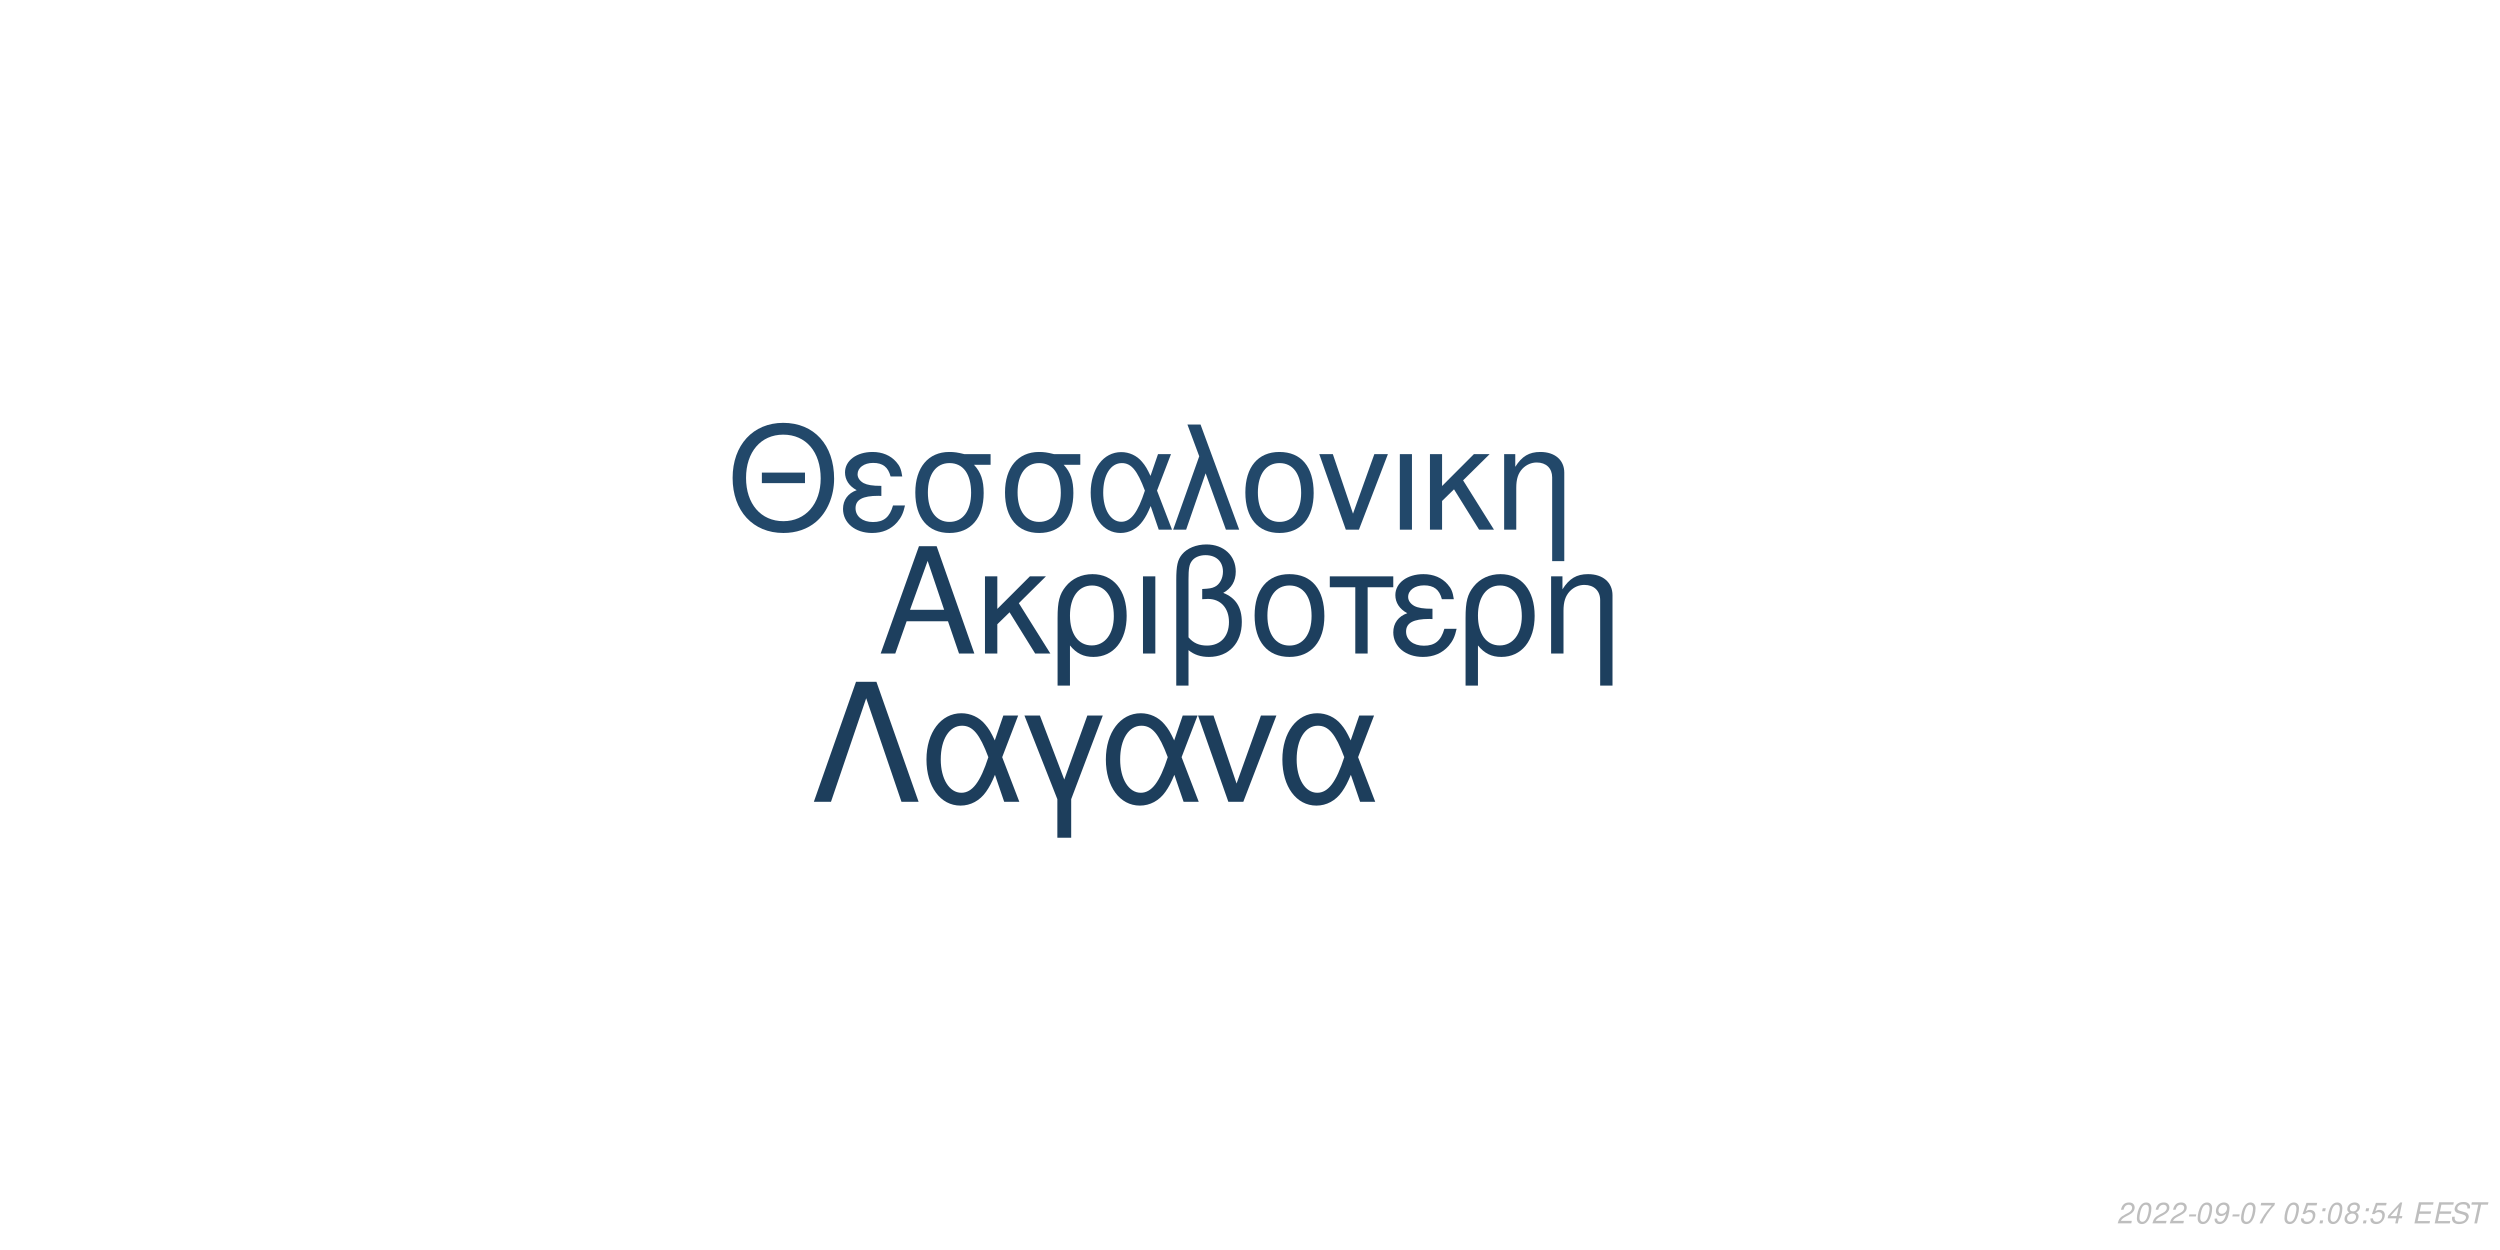
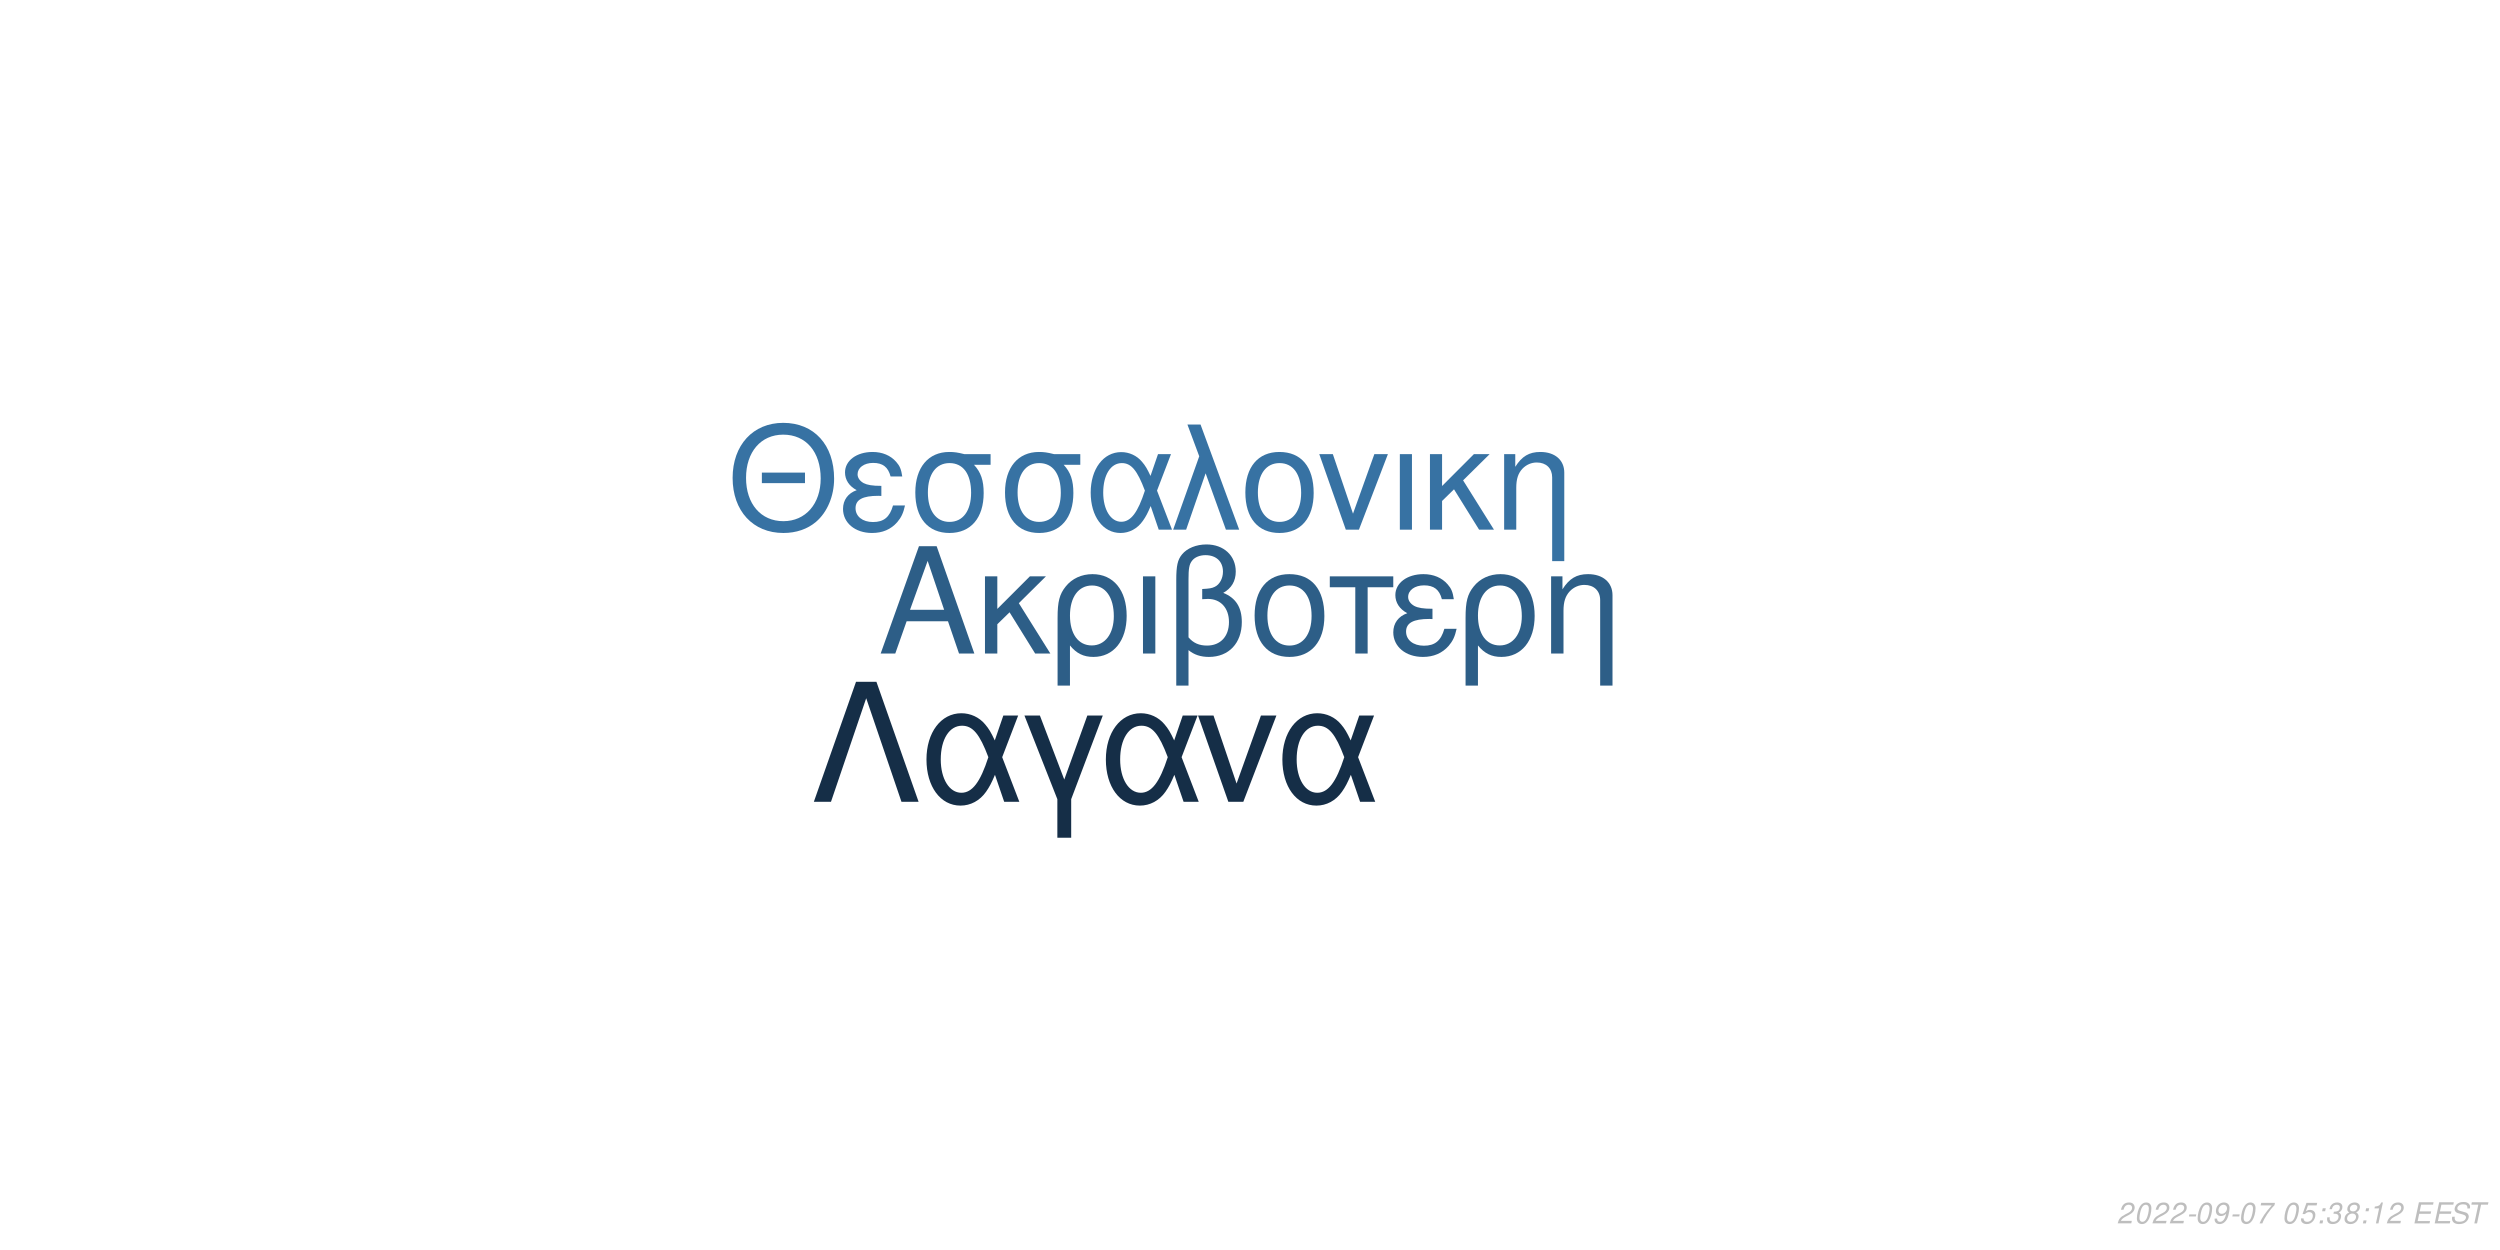
<svg xmlns="http://www.w3.org/2000/svg" xmlns:xlink="http://www.w3.org/1999/xlink" width="864pt" height="432pt" viewBox="0 0 864 432" version="1.1">
  <defs>
    <g>
      <symbol overflow="visible" id="glyph0-0">
        <path style="stroke:none;" d="" />
      </symbol>
      <symbol overflow="visible" id="glyph0-1">
        <path style="stroke:none;" d="M 24.125 -11.141 L 27.938 0 L 33.234 0 L 20.203 -37.094 L 14.094 -37.094 L 0.859 0 L 5.906 0 L 9.828 -11.141 Z M 22.797 -15.109 L 11 -15.109 L 17.094 -32.016 Z M 22.797 -15.109 " />
      </symbol>
      <symbol overflow="visible" id="glyph0-2">
        <path style="stroke:none;" d="M 7.172 -15.422 L 7.172 -26.672 L 2.906 -26.672 L 2.906 0 L 7.172 0 L 7.172 -10.125 L 11.406 -14.25 L 20.25 0 L 25.5 0 L 14.609 -17.406 L 23.969 -26.672 L 18.422 -26.672 Z M 7.172 -15.422 " />
      </symbol>
      <symbol overflow="visible" id="glyph0-3">
        <path style="stroke:none;" d="M 3 11.094 L 7.281 11.094 L 7.281 -2.797 C 9.516 -0.047 11.953 1.172 15.375 1.172 C 22.344 1.172 26.875 -4.422 26.875 -13.031 C 26.875 -21.891 22.297 -27.438 15.062 -27.438 C 11.297 -27.438 7.984 -25.906 5.797 -23.156 C 3.672 -20.516 3 -17.969 3 -12.359 Z M 14.906 -23.516 C 19.547 -23.516 22.438 -19.438 22.438 -12.922 C 22.438 -6.812 19.391 -2.797 14.812 -2.797 C 10.172 -2.797 7.281 -6.766 7.281 -13.125 C 7.281 -19.484 10.234 -23.516 14.906 -23.516 Z M 14.906 -23.516 " />
      </symbol>
      <symbol overflow="visible" id="glyph0-4">
        <path style="stroke:none;" d="M 3.516 0 L 7.781 0 L 7.781 -26.672 L 3.516 -26.672 Z M 3.516 0 " />
      </symbol>
      <symbol overflow="visible" id="glyph0-5">
        <path style="stroke:none;" d="M 4.016 11.094 L 8.25 11.094 L 8.25 -1.172 C 10.172 0.406 12.422 1.172 15.312 1.172 C 22.188 1.172 26.672 -3.609 26.672 -10.891 C 26.672 -15.984 24.578 -19.234 20.25 -20.969 C 23.109 -22.547 24.578 -25.031 24.578 -28.344 C 24.578 -33.844 20.406 -37.703 14.453 -37.703 C 10.938 -37.703 7.734 -36.391 6 -34.25 C 4.484 -32.422 4.016 -30.328 4.016 -25.391 Z M 8.25 -25.656 C 8.25 -29.359 8.5 -30.844 9.469 -32.062 C 10.375 -33.281 12.156 -34 14.094 -34 C 17.812 -34 20.156 -31.812 20.156 -28.297 C 20.156 -25.953 18.984 -23.812 17.297 -23.047 C 16.281 -22.547 15.469 -22.438 12.984 -22.297 L 12.984 -18.781 C 13.734 -18.828 14.344 -18.875 14.969 -18.875 C 19.344 -18.875 22.234 -15.719 22.234 -10.891 C 22.234 -5.906 19.281 -2.75 14.656 -2.75 C 11.953 -2.75 9.922 -3.609 8.25 -5.594 Z M 8.25 -25.656 " />
      </symbol>
      <symbol overflow="visible" id="glyph0-6">
        <path style="stroke:none;" d="M 14.094 -27.438 C 6.562 -27.438 2.094 -22.094 2.094 -13.125 C 2.094 -4.125 6.562 1.172 14.141 1.172 C 21.672 1.172 26.203 -4.172 26.203 -12.922 C 26.203 -22.188 21.828 -27.438 14.094 -27.438 Z M 14.141 -23.516 C 18.938 -23.516 21.781 -19.594 21.781 -12.984 C 21.781 -6.672 18.828 -2.75 14.141 -2.75 C 9.422 -2.75 6.516 -6.672 6.516 -13.125 C 6.516 -19.594 9.422 -23.516 14.141 -23.516 Z M 14.141 -23.516 " />
      </symbol>
      <symbol overflow="visible" id="glyph0-7">
        <path style="stroke:none;" d="M 7.891 0 L 12.156 0 L 12.156 -22.906 L 21.016 -22.906 L 21.016 -26.672 L -0.922 -26.672 L -0.922 -22.906 L 7.891 -22.906 Z M 7.891 0 " />
      </symbol>
      <symbol overflow="visible" id="glyph0-8">
        <path style="stroke:none;" d="M 14.562 -15.469 C 11.344 -15.469 9.562 -15.781 8.297 -16.438 C 6.922 -17.203 6.156 -18.328 6.156 -19.547 C 6.156 -21.891 8.453 -23.562 11.656 -23.562 C 15.062 -23.562 16.953 -22.094 17.812 -18.781 L 21.938 -18.781 C 21.578 -21.266 21.062 -22.5 19.797 -23.922 C 17.812 -26.203 14.906 -27.438 11.453 -27.438 C 5.797 -27.438 1.734 -24.375 1.734 -20.203 C 1.734 -17.609 3.156 -15.375 5.859 -13.938 C 2.797 -12.875 1.016 -10.484 1.016 -7.328 C 1.016 -2.391 5.297 1.172 11.25 1.172 C 14.969 1.172 17.906 -0.109 20.156 -2.641 C 21.578 -4.328 22.297 -5.797 22.906 -8.547 L 18.672 -8.547 C 17.5 -4.422 15.422 -2.703 11.609 -2.703 C 7.938 -2.703 5.438 -4.688 5.438 -7.578 C 5.438 -10.578 7.938 -11.953 13.484 -11.953 C 13.641 -11.953 14.094 -11.953 14.562 -11.906 Z M 14.562 -15.469 " />
      </symbol>
      <symbol overflow="visible" id="glyph0-9">
        <path style="stroke:none;" d="M 3.562 -26.672 L 3.562 0 L 7.844 0 L 7.844 -14.703 C 7.844 -17.906 8.5 -19.891 10.031 -21.531 C 11.406 -22.953 13.188 -23.719 15.062 -23.719 C 18.375 -23.719 20.516 -21.672 20.516 -18.469 L 20.516 11.094 L 24.781 11.094 L 24.781 -20.156 C 24.781 -24.578 21.469 -27.438 16.328 -27.438 C 12.359 -27.438 9.828 -25.906 7.484 -22.188 L 7.484 -26.672 Z M 3.562 -26.672 " />
      </symbol>
      <symbol overflow="visible" id="glyph1-0">
        <path style="stroke:none;" d="" />
      </symbol>
      <symbol overflow="visible" id="glyph1-1">
        <path style="stroke:none;" d="M 26.859 -19.734 L 11.953 -19.734 L 11.953 -16.094 L 26.859 -16.094 Z M 19.328 -36.922 C 8.922 -36.922 1.844 -29.25 1.844 -17.891 C 1.844 -6.484 8.875 1.141 19.391 1.141 C 23.812 1.141 27.703 -0.203 30.641 -2.688 C 34.578 -6.031 36.922 -11.656 36.922 -17.594 C 36.922 -29.297 30 -36.922 19.328 -36.922 Z M 19.328 -32.844 C 27.203 -32.844 32.281 -26.906 32.281 -17.688 C 32.281 -8.922 27.062 -2.938 19.391 -2.938 C 11.609 -2.938 6.484 -8.922 6.484 -17.891 C 6.484 -26.859 11.609 -32.844 19.328 -32.844 Z M 19.328 -32.844 " />
      </symbol>
      <symbol overflow="visible" id="glyph1-2">
        <path style="stroke:none;" d="M 14.25 -15.141 C 11.109 -15.141 9.375 -15.453 8.125 -16.094 C 6.781 -16.844 6.031 -17.938 6.031 -19.141 C 6.031 -21.422 8.266 -23.078 11.406 -23.078 C 14.75 -23.078 16.594 -21.625 17.438 -18.391 L 21.469 -18.391 C 21.125 -20.828 20.625 -22.031 19.391 -23.422 C 17.438 -25.656 14.594 -26.859 11.219 -26.859 C 5.688 -26.859 1.688 -23.875 1.688 -19.781 C 1.688 -17.234 3.094 -15.047 5.734 -13.656 C 2.734 -12.609 1 -10.266 1 -7.172 C 1 -2.344 5.188 1.141 11.016 1.141 C 14.656 1.141 17.547 -0.094 19.734 -2.594 C 21.125 -4.234 21.828 -5.688 22.422 -8.375 L 18.281 -8.375 C 17.141 -4.328 15.094 -2.641 11.359 -2.641 C 7.766 -2.641 5.328 -4.578 5.328 -7.422 C 5.328 -10.359 7.766 -11.703 13.203 -11.703 C 13.359 -11.703 13.797 -11.703 14.25 -11.656 Z M 14.25 -15.141 " />
      </symbol>
      <symbol overflow="visible" id="glyph1-3">
        <path style="stroke:none;" d="M 29 -26.109 L 19.938 -26.109 C 17.594 -26.703 16.438 -26.859 14.703 -26.859 C 7.469 -26.859 2.984 -21.469 2.984 -12.859 C 2.984 -4.031 7.375 1.141 14.797 1.141 C 22.172 1.141 26.609 -4.078 26.609 -12.656 C 26.609 -17.047 25.656 -19.828 23.266 -22.422 L 29 -22.422 Z M 14.797 -23.016 C 19.531 -23.016 22.266 -19.234 22.266 -12.75 C 22.266 -6.531 19.438 -2.688 14.797 -2.688 C 10.172 -2.688 7.328 -6.531 7.328 -12.859 C 7.328 -19.188 10.172 -23.016 14.797 -23.016 Z M 14.797 -23.016 " />
      </symbol>
      <symbol overflow="visible" id="glyph1-4">
        <path style="stroke:none;" d="M 29.344 -26.109 L 24.859 -26.109 L 22.266 -18.578 C 21.125 -21.031 20.484 -22.125 19.328 -23.469 C 17.547 -25.609 14.906 -26.812 12.156 -26.812 C 5.984 -26.812 1.594 -20.984 1.594 -12.812 C 1.594 -4.578 5.828 1.141 11.906 1.141 C 14.953 1.141 17.734 -0.344 19.625 -3.047 C 20.672 -4.531 21.281 -5.688 22.328 -8.172 L 25.109 0 L 29.703 0 L 24.516 -13.5 Z M 20.328 -13.5 C 17.891 -5.922 15.453 -2.734 12.156 -2.734 C 8.516 -2.734 5.922 -6.922 5.922 -12.812 C 5.922 -18.938 8.516 -23.016 12.359 -23.016 C 15.594 -23.016 17.688 -20.531 20.328 -13.5 Z M 20.328 -13.5 " />
      </symbol>
      <symbol overflow="visible" id="glyph1-5">
        <path style="stroke:none;" d="M 1.094 0 L 5.578 0 L 12.312 -19.484 L 19.328 0 L 23.922 0 L 10.562 -36.328 L 6.031 -36.328 L 10.109 -25.359 Z M 1.094 0 " />
      </symbol>
      <symbol overflow="visible" id="glyph1-6">
        <path style="stroke:none;" d="M 13.797 -26.859 C 6.422 -26.859 2.047 -21.625 2.047 -12.859 C 2.047 -4.031 6.422 1.141 13.859 1.141 C 21.234 1.141 25.656 -4.078 25.656 -12.656 C 25.656 -21.719 21.375 -26.859 13.797 -26.859 Z M 13.859 -23.016 C 18.531 -23.016 21.328 -19.188 21.328 -12.703 C 21.328 -6.531 18.438 -2.688 13.859 -2.688 C 9.219 -2.688 6.375 -6.531 6.375 -12.859 C 6.375 -19.188 9.219 -23.016 13.859 -23.016 Z M 13.859 -23.016 " />
      </symbol>
      <symbol overflow="visible" id="glyph1-7">
        <path style="stroke:none;" d="M 14.297 0 L 24.312 -26.109 L 19.625 -26.109 L 12.25 -5.531 L 5.281 -26.109 L 0.594 -26.109 L 9.766 0 Z M 14.297 0 " />
      </symbol>
      <symbol overflow="visible" id="glyph1-8">
        <path style="stroke:none;" d="M 3.438 0 L 7.625 0 L 7.625 -26.109 L 3.438 -26.109 Z M 3.438 0 " />
      </symbol>
      <symbol overflow="visible" id="glyph1-9">
        <path style="stroke:none;" d="M 7.031 -15.094 L 7.031 -26.109 L 2.844 -26.109 L 2.844 0 L 7.031 0 L 7.031 -9.922 L 11.156 -13.953 L 19.828 0 L 24.969 0 L 14.297 -17.047 L 23.469 -26.109 L 18.031 -26.109 Z M 7.031 -15.094 " />
      </symbol>
      <symbol overflow="visible" id="glyph1-10">
        <path style="stroke:none;" d="M 3.484 -26.109 L 3.484 0 L 7.672 0 L 7.672 -14.406 C 7.672 -17.547 8.328 -19.484 9.812 -21.078 C 11.156 -22.469 12.906 -23.219 14.75 -23.219 C 17.984 -23.219 20.078 -21.234 20.078 -18.094 L 20.078 10.859 L 24.266 10.859 L 24.266 -19.734 C 24.266 -24.062 21.031 -26.859 16 -26.859 C 12.109 -26.859 9.609 -25.359 7.328 -21.719 L 7.328 -26.109 Z M 3.484 -26.109 " />
      </symbol>
      <symbol overflow="visible" id="glyph2-0">
        <path style="stroke:none;" d="" />
      </symbol>
      <symbol overflow="visible" id="glyph2-1">
        <path style="stroke:none;" d="M 22.531 -41.484 L 15.484 -41.484 L 0.906 0 L 6.828 0 L 19 -35.797 L 31.188 0 L 37.109 0 Z M 22.531 -41.484 " />
      </symbol>
      <symbol overflow="visible" id="glyph2-2">
        <path style="stroke:none;" d="M 33.516 -29.812 L 28.391 -29.812 L 25.438 -21.219 C 24.125 -24.016 23.391 -25.266 22.078 -26.797 C 20.031 -29.25 17.016 -30.609 13.891 -30.609 C 6.828 -30.609 1.828 -23.953 1.828 -14.625 C 1.828 -5.234 6.656 1.312 13.594 1.312 C 17.078 1.312 20.266 -0.391 22.422 -3.469 C 23.609 -5.172 24.297 -6.484 25.5 -9.328 L 28.688 0 L 33.922 0 L 28 -15.422 Z M 23.219 -15.422 C 20.422 -6.766 17.641 -3.125 13.891 -3.125 C 9.734 -3.125 6.766 -7.906 6.766 -14.625 C 6.766 -21.625 9.734 -26.297 14.109 -26.297 C 17.812 -26.297 20.203 -23.453 23.219 -15.422 Z M 23.219 -15.422 " />
      </symbol>
      <symbol overflow="visible" id="glyph2-3">
        <path style="stroke:none;" d="M 12.062 12.406 L 16.844 12.406 L 16.844 -0.906 L 27.766 -29.812 L 22.422 -29.812 L 14.453 -7.688 L 6.031 -29.812 L 0.688 -29.812 L 12.062 -0.906 Z M 12.062 12.406 " />
      </symbol>
      <symbol overflow="visible" id="glyph2-4">
        <path style="stroke:none;" d="M 16.328 0 L 27.766 -29.812 L 22.422 -29.812 L 14 -6.312 L 6.031 -29.812 L 0.688 -29.812 L 11.156 0 Z M 16.328 0 " />
      </symbol>
      <symbol overflow="visible" id="glyph3-0">
        <path style="stroke:none;" d="" />
      </symbol>
      <symbol overflow="visible" id="glyph3-1">
        <path style="stroke:none;" d="M 5.234 -0.875 L 1.469 -0.875 C 1.641 -1.375 2.203 -1.891 3.109 -2.344 L 4.234 -2.938 C 5.562 -3.625 6.219 -4.469 6.219 -5.484 C 6.219 -5.938 6.062 -6.359 5.797 -6.656 C 5.469 -7.047 4.984 -7.234 4.312 -7.234 C 2.766 -7.234 1.891 -6.453 1.484 -4.734 L 2.375 -4.734 C 2.484 -5.188 2.609 -5.484 2.797 -5.75 C 3.094 -6.203 3.609 -6.453 4.188 -6.453 C 4.891 -6.453 5.344 -6.031 5.344 -5.375 C 5.344 -4.703 4.859 -4.094 4.016 -3.656 L 2.984 -3.125 C 1.234 -2.188 0.797 -1.656 0.344 -0.016 L 5.047 -0.016 Z M 5.234 -0.875 " />
      </symbol>
      <symbol overflow="visible" id="glyph3-2">
        <path style="stroke:none;" d="M 4.203 -7.234 C 3.375 -7.234 2.688 -6.812 2.125 -5.984 C 1.484 -5.047 0.984 -3.188 0.984 -1.734 C 0.984 -1.109 1.172 -0.562 1.484 -0.266 C 1.797 0.047 2.281 0.234 2.766 0.234 C 3.625 0.234 4.281 -0.156 4.859 -1.016 C 5.516 -1.953 6 -3.797 6 -5.266 C 6 -6.5 5.328 -7.234 4.203 -7.234 Z M 4.094 -6.453 C 4.734 -6.453 5.125 -5.984 5.125 -5.156 C 5.125 -4.203 4.781 -2.625 4.406 -1.812 C 3.984 -0.938 3.516 -0.547 2.875 -0.547 C 2.25 -0.547 1.875 -1.031 1.875 -1.828 C 1.875 -2.797 2.203 -4.344 2.594 -5.203 C 2.984 -6.047 3.453 -6.453 4.094 -6.453 Z M 4.094 -6.453 " />
      </symbol>
      <symbol overflow="visible" id="glyph3-3">
        <path style="stroke:none;" d="M 3.516 -3.125 L 1.125 -3.125 L 0.969 -2.406 L 3.359 -2.406 Z M 3.516 -3.125 " />
      </symbol>
      <symbol overflow="visible" id="glyph3-4">
        <path style="stroke:none;" d="M 0.844 -1.656 C 0.844 -1.547 0.844 -1.438 0.844 -1.375 C 0.844 -0.406 1.531 0.234 2.578 0.234 C 3.203 0.234 3.766 0.016 4.297 -0.438 C 4.938 -1 5.312 -1.656 5.594 -2.719 C 5.844 -3.672 6.016 -4.766 6.016 -5.375 C 6.016 -5.844 5.844 -6.328 5.547 -6.656 C 5.203 -7.031 4.703 -7.234 4.062 -7.234 C 2.516 -7.234 1.297 -5.938 1.297 -4.266 C 1.297 -3.203 1.984 -2.547 3.047 -2.547 C 3.484 -2.547 3.953 -2.672 4.281 -2.891 C 4.406 -2.984 4.547 -3.078 4.828 -3.344 C 4.438 -1.484 3.703 -0.547 2.703 -0.547 C 2.109 -0.547 1.719 -0.938 1.719 -1.547 L 1.719 -1.656 Z M 3.953 -6.453 C 4.625 -6.453 5.141 -5.953 5.141 -5.281 C 5.141 -4.188 4.312 -3.312 3.297 -3.312 C 2.594 -3.312 2.172 -3.734 2.172 -4.453 C 2.172 -5.562 2.984 -6.453 3.953 -6.453 Z M 3.953 -6.453 " />
      </symbol>
      <symbol overflow="visible" id="glyph3-5">
        <path style="stroke:none;" d="M 6.703 -7.094 L 1.953 -7.094 L 1.766 -6.219 L 5.594 -6.219 C 3.344 -3.688 2.266 -2.109 1.375 0 L 2.344 0 C 3.031 -1.906 4.828 -4.594 6.547 -6.281 Z M 6.703 -7.094 " />
      </symbol>
      <symbol overflow="visible" id="glyph3-6">
        <path style="stroke:none;" d="" />
      </symbol>
      <symbol overflow="visible" id="glyph3-7">
        <path style="stroke:none;" d="M 6.297 -7.094 L 2.594 -7.094 L 1.234 -3.234 L 2.047 -3.234 C 2.656 -3.766 2.938 -3.906 3.531 -3.906 C 4.328 -3.906 4.797 -3.453 4.797 -2.688 C 4.797 -1.438 3.969 -0.547 2.828 -0.547 C 2.031 -0.547 1.609 -0.938 1.578 -1.734 L 0.703 -1.734 L 0.703 -1.516 C 0.703 -0.938 0.844 -0.547 1.188 -0.266 C 1.562 0.062 2.078 0.234 2.703 0.234 C 3.656 0.234 4.391 -0.156 4.984 -0.922 C 5.422 -1.5 5.672 -2.234 5.672 -2.953 C 5.672 -4 4.938 -4.672 3.812 -4.672 C 3.328 -4.672 2.906 -4.547 2.406 -4.234 L 3.109 -6.219 L 6.109 -6.219 Z M 6.297 -7.094 " />
      </symbol>
      <symbol overflow="visible" id="glyph3-8">
        <path style="stroke:none;" d="M 2.359 -1.031 L 1.312 -1.031 L 1.094 0 L 2.141 0 Z M 3.266 -5.234 L 2.219 -5.234 L 2 -4.203 L 3.047 -4.203 Z M 3.266 -5.234 " />
      </symbol>
      <symbol overflow="visible" id="glyph3-9">
+         <path style="stroke:none;" d="M 2.922 -3.312 C 3.125 -3.344 3.234 -3.344 3.375 -3.344 C 4.203 -3.344 4.688 -3 4.688 -2.406 C 4.688 -1.312 3.906 -0.547 2.781 -0.547 C 2.047 -0.547 1.594 -0.938 1.594 -1.562 C 1.594 -1.719 1.609 -1.844 1.656 -2.094 L 0.766 -2.094 C 0.734 -1.797 0.719 -1.641 0.719 -1.469 C 0.719 -0.375 1.406 0.234 2.641 0.234 C 3.547 0.234 4.297 -0.078 4.812 -0.656 C 5.266 -1.156 5.562 -1.875 5.562 -2.547 C 5.562 -3.125 5.344 -3.453 4.797 -3.734 C 5.641 -4.234 6.016 -4.844 6.016 -5.734 C 6.016 -6.656 5.312 -7.234 4.203 -7.234 C 3.375 -7.234 2.672 -6.938 2.188 -6.375 C 1.891 -6.031 1.703 -5.641 1.516 -4.906 L 2.391 -4.906 C 2.5 -5.359 2.594 -5.594 2.734 -5.812 C 3.047 -6.234 3.516 -6.453 4.078 -6.453 C 4.734 -6.453 5.141 -6.125 5.141 -5.578 C 5.141 -5.188 5.016 -4.797 4.797 -4.547 C 4.516 -4.234 4 -4.062 3.266 -4.062 L 3.078 -4.062 Z M 2.922 -3.312 " />
+       </symbol>
+       <symbol overflow="visible" id="glyph3-10">
        <path style="stroke:none;" d="M 4.766 -3.797 C 5.078 -3.969 5.234 -4.078 5.438 -4.234 C 5.812 -4.594 6.062 -5.172 6.062 -5.734 C 6.062 -6.625 5.344 -7.234 4.266 -7.234 C 2.812 -7.234 1.703 -6.219 1.703 -4.875 C 1.703 -4.406 1.875 -4.125 2.359 -3.812 C 1.297 -3.312 0.75 -2.516 0.75 -1.469 C 0.75 -0.438 1.547 0.234 2.812 0.234 C 3.656 0.234 4.359 -0.094 4.938 -0.734 C 5.359 -1.234 5.609 -1.859 5.609 -2.438 C 5.609 -3.047 5.312 -3.516 4.766 -3.797 Z M 4.109 -6.453 C 4.797 -6.453 5.188 -6.125 5.188 -5.578 C 5.188 -5.266 5.062 -4.922 4.859 -4.672 C 4.562 -4.312 4.188 -4.156 3.656 -4.156 C 2.984 -4.156 2.594 -4.453 2.594 -4.984 C 2.594 -5.859 3.203 -6.453 4.109 -6.453 Z M 3.453 -3.406 C 4.234 -3.406 4.734 -2.984 4.734 -2.312 C 4.734 -1.312 3.922 -0.547 2.875 -0.547 C 2.125 -0.547 1.625 -0.969 1.625 -1.625 C 1.625 -2.609 2.438 -3.406 3.453 -3.406 Z M 3.453 -3.406 " />
      </symbol>
-       <symbol overflow="visible" id="glyph3-10">
-         <path style="stroke:none;" d="M 3.625 -1.75 L 3.266 0 L 4.141 0 L 4.516 -1.75 L 5.562 -1.75 L 5.734 -2.531 L 4.688 -2.531 L 5.688 -7.234 L 5.016 -7.234 L 0.844 -2.672 L 0.641 -1.75 Z M 3.797 -2.531 L 1.594 -2.531 L 4.469 -5.703 Z M 3.797 -2.531 " />
+       <symbol overflow="visible" id="glyph3-11">
+         <path style="stroke:none;" d="M 3.703 -5.188 L 2.594 0 L 3.469 0 L 5.016 -7.234 L 4.438 -7.234 C 3.906 -6.156 3.688 -6.016 2.234 -5.812 L 2.109 -5.188 Z M 3.703 -5.188 " />
      </symbol>
-       <symbol overflow="visible" id="glyph3-11">
+       <symbol overflow="visible" id="glyph3-12">
        <path style="stroke:none;" d="M 2.547 -3.312 L 6.5 -3.312 L 6.688 -4.141 L 2.719 -4.141 L 3.219 -6.469 L 7.344 -6.469 L 7.516 -7.297 L 2.453 -7.297 L 0.906 0 L 6.125 0 L 6.297 -0.812 L 2.016 -0.812 Z M 2.547 -3.312 " />
      </symbol>
-       <symbol overflow="visible" id="glyph3-12">
+       <symbol overflow="visible" id="glyph3-13">
        <path style="stroke:none;" d="M 7.062 -5.156 C 7.125 -5.438 7.141 -5.562 7.141 -5.703 C 7.141 -6.156 6.938 -6.594 6.594 -6.891 C 6.188 -7.25 5.656 -7.406 4.875 -7.406 C 3.844 -7.406 3.047 -7.125 2.5 -6.562 C 2.094 -6.141 1.781 -5.438 1.781 -4.922 C 1.781 -4.297 2.219 -3.766 2.891 -3.562 L 4.594 -3.094 C 5.406 -2.859 5.734 -2.578 5.734 -2.094 C 5.734 -1.781 5.547 -1.406 5.266 -1.141 C 4.844 -0.766 4.266 -0.578 3.453 -0.578 C 2.328 -0.578 1.812 -0.984 1.812 -1.906 C 1.812 -2.047 1.812 -2.125 1.844 -2.312 L 0.984 -2.312 C 0.906 -2.062 0.891 -1.906 0.891 -1.688 C 0.891 -0.484 1.797 0.234 3.297 0.234 C 4.359 0.234 5.234 -0.062 5.812 -0.609 C 6.344 -1.078 6.688 -1.797 6.688 -2.375 C 6.688 -2.641 6.609 -2.906 6.453 -3.156 C 6.234 -3.5 5.938 -3.703 5.469 -3.828 L 3.75 -4.312 C 2.984 -4.547 2.734 -4.734 2.734 -5.188 C 2.734 -5.547 2.875 -5.844 3.188 -6.109 C 3.547 -6.438 4.031 -6.594 4.703 -6.594 C 5.266 -6.594 5.688 -6.484 5.906 -6.297 C 6.094 -6.125 6.219 -5.797 6.219 -5.516 C 6.219 -5.422 6.203 -5.344 6.188 -5.156 Z M 7.062 -5.156 " />
      </symbol>
-       <symbol overflow="visible" id="glyph3-13">
+       <symbol overflow="visible" id="glyph3-14">
        <path style="stroke:none;" d="M 4.938 -6.469 L 7.312 -6.469 L 7.484 -7.297 L 1.75 -7.297 L 1.578 -6.469 L 3.984 -6.469 L 2.609 0 L 3.547 0 Z M 4.938 -6.469 " />
      </symbol>
    </g>
  </defs>
  <g id="surface1">
    <rect x="0" y="0" width="864" height="432" style="fill:rgb(100%,100%,100%);fill-opacity:1;stroke:none;" />
-     <g style="fill:rgb(11.373%,24.706%,36.863%);fill-opacity:1;">
+     <g style="fill:rgb(17.647%,36.863%,52.941%);fill-opacity:1;">
      <use xlink:href="#glyph0-1" x="303.5" y="225.861" />
      <use xlink:href="#glyph0-2" x="337.5" y="225.861" />
      <use xlink:href="#glyph0-3" x="362.5" y="225.861" />
      <use xlink:href="#glyph0-4" x="391.5" y="225.861" />
      <use xlink:href="#glyph0-5" x="402.5" y="225.861" />
      <use xlink:href="#glyph0-6" x="431.5" y="225.861" />
      <use xlink:href="#glyph0-7" x="460.5" y="225.861" />
      <use xlink:href="#glyph0-8" x="480.5" y="225.861" />
      <use xlink:href="#glyph0-3" x="503.5" y="225.861" />
      <use xlink:href="#glyph0-9" x="532.5" y="225.861" />
    </g>
-     <g style="fill:rgb(13.333%,28.235%,41.569%);fill-opacity:1;">
+     <g style="fill:rgb(21.569%,44.706%,63.922%);fill-opacity:1;">
      <use xlink:href="#glyph1-1" x="251.348" y="183.058" />
      <use xlink:href="#glyph1-2" x="290.348" y="183.058" />
      <use xlink:href="#glyph1-3" x="313.348" y="183.058" />
      <use xlink:href="#glyph1-3" x="344.348" y="183.058" />
      <use xlink:href="#glyph1-4" x="375.348" y="183.058" />
      <use xlink:href="#glyph1-5" x="404.348" y="183.058" />
      <use xlink:href="#glyph1-6" x="428.348" y="183.058" />
      <use xlink:href="#glyph1-7" x="455.348" y="183.058" />
      <use xlink:href="#glyph1-8" x="480.348" y="183.058" />
      <use xlink:href="#glyph1-9" x="491.348" y="183.058" />
      <use xlink:href="#glyph1-10" x="516.348" y="183.058" />
    </g>
-     <g style="fill:rgb(11.373%,24.314%,36.078%);fill-opacity:1;">
+     <g style="fill:rgb(8.235%,18.039%,27.843%);fill-opacity:1;">
      <use xlink:href="#glyph2-1" x="280.359" y="277.105" />
      <use xlink:href="#glyph2-2" x="318.359" y="277.105" />
      <use xlink:href="#glyph2-3" x="353.359" y="277.105" />
      <use xlink:href="#glyph2-2" x="380.359" y="277.105" />
      <use xlink:href="#glyph2-4" x="413.359" y="277.105" />
      <use xlink:href="#glyph2-2" x="441.359" y="277.105" />
    </g>
    <g style="fill:rgb(74.51%,74.51%,74.51%);fill-opacity:1;">
      <use xlink:href="#glyph3-1" x="731.52" y="422.81" />
      <use xlink:href="#glyph3-2" x="737.52" y="422.81" />
      <use xlink:href="#glyph3-1" x="743.52" y="422.81" />
      <use xlink:href="#glyph3-1" x="749.52" y="422.81" />
      <use xlink:href="#glyph3-3" x="755.52" y="422.81" />
      <use xlink:href="#glyph3-2" x="758.52" y="422.81" />
      <use xlink:href="#glyph3-4" x="764.52" y="422.81" />
      <use xlink:href="#glyph3-3" x="770.52" y="422.81" />
      <use xlink:href="#glyph3-2" x="773.52" y="422.81" />
      <use xlink:href="#glyph3-5" x="779.52" y="422.81" />
      <use xlink:href="#glyph3-6" x="785.52" y="422.81" />
      <use xlink:href="#glyph3-2" x="788.52" y="422.81" />
      <use xlink:href="#glyph3-7" x="794.52" y="422.81" />
      <use xlink:href="#glyph3-8" x="800.52" y="422.81" />
-       <use xlink:href="#glyph3-2" x="803.52" y="422.81" />
-       <use xlink:href="#glyph3-9" x="809.52" y="422.81" />
+       <use xlink:href="#glyph3-9" x="803.52" y="422.81" />
+       <use xlink:href="#glyph3-10" x="809.52" y="422.81" />
      <use xlink:href="#glyph3-8" x="815.52" y="422.81" />
-       <use xlink:href="#glyph3-7" x="818.52" y="422.81" />
-       <use xlink:href="#glyph3-10" x="824.52" y="422.81" />
+       <use xlink:href="#glyph3-11" x="818.52" y="422.81" />
+       <use xlink:href="#glyph3-1" x="824.52" y="422.81" />
      <use xlink:href="#glyph3-6" x="830.52" y="422.81" />
-       <use xlink:href="#glyph3-11" x="833.52" y="422.81" />
-       <use xlink:href="#glyph3-11" x="840.52" y="422.81" />
-       <use xlink:href="#glyph3-12" x="846.52" y="422.81" />
-       <use xlink:href="#glyph3-13" x="852.52" y="422.81" />
+       <use xlink:href="#glyph3-12" x="833.52" y="422.81" />
+       <use xlink:href="#glyph3-12" x="840.52" y="422.81" />
+       <use xlink:href="#glyph3-13" x="846.52" y="422.81" />
+       <use xlink:href="#glyph3-14" x="852.52" y="422.81" />
    </g>
  </g>
</svg>
